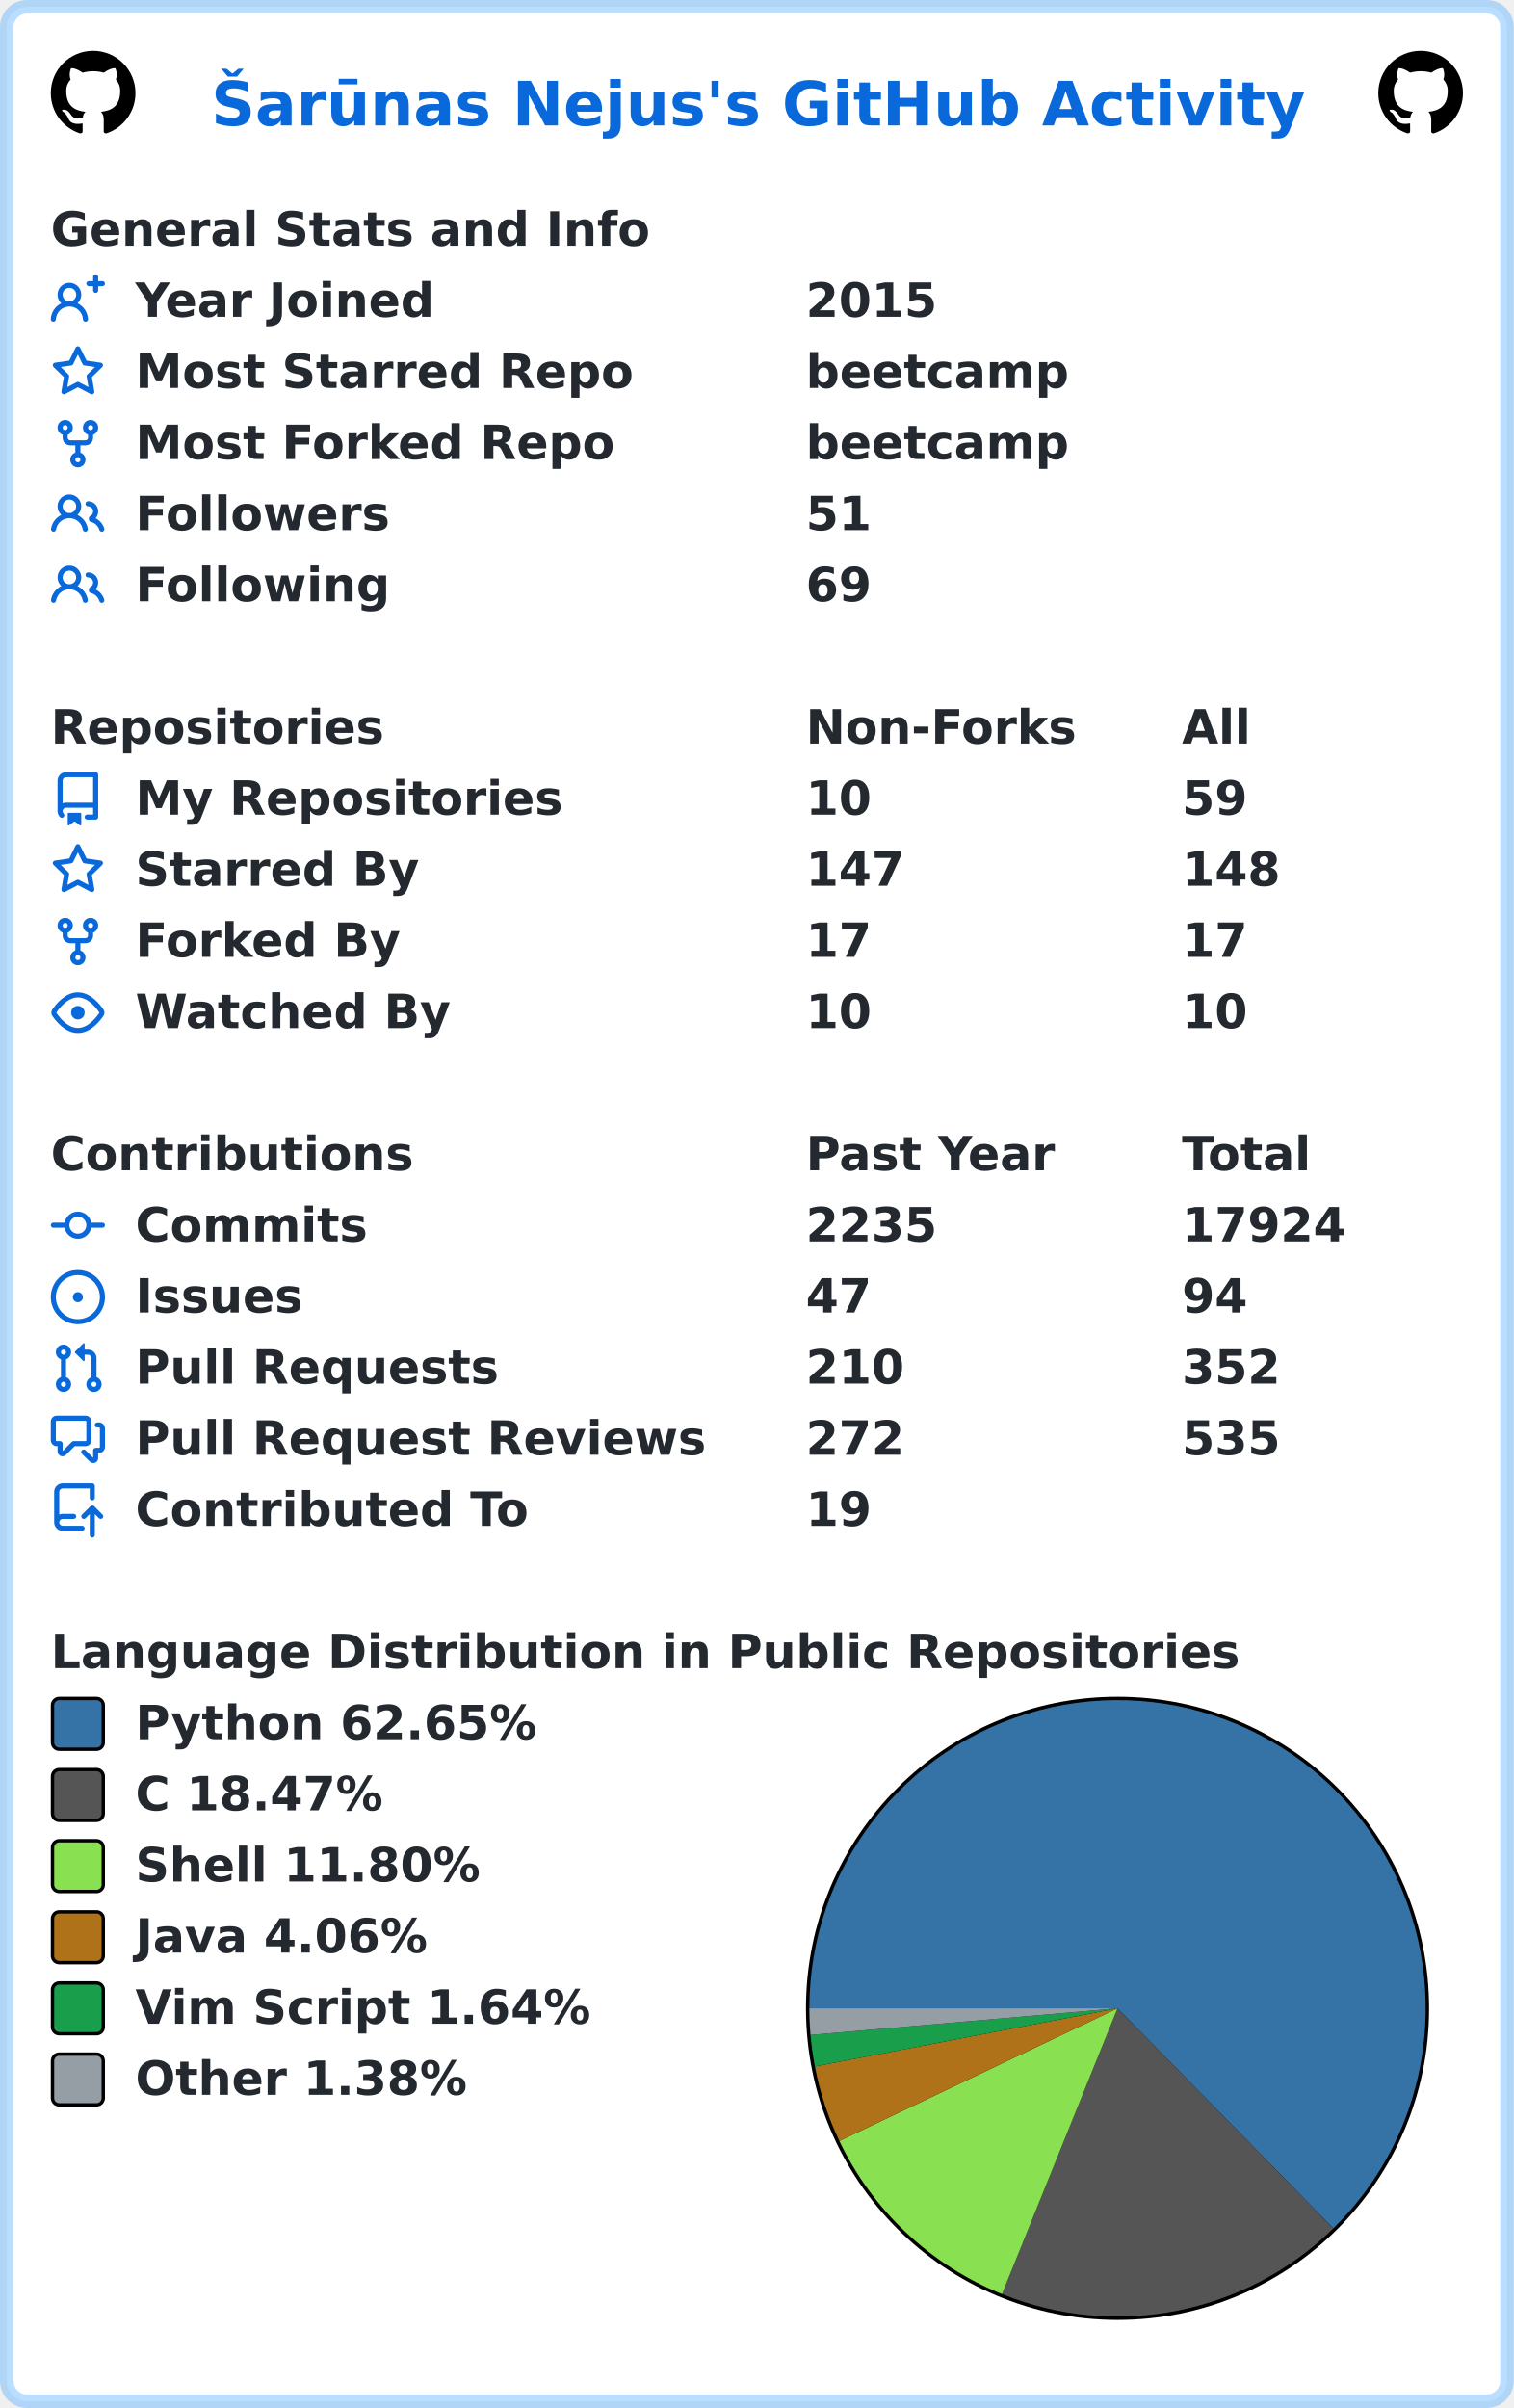
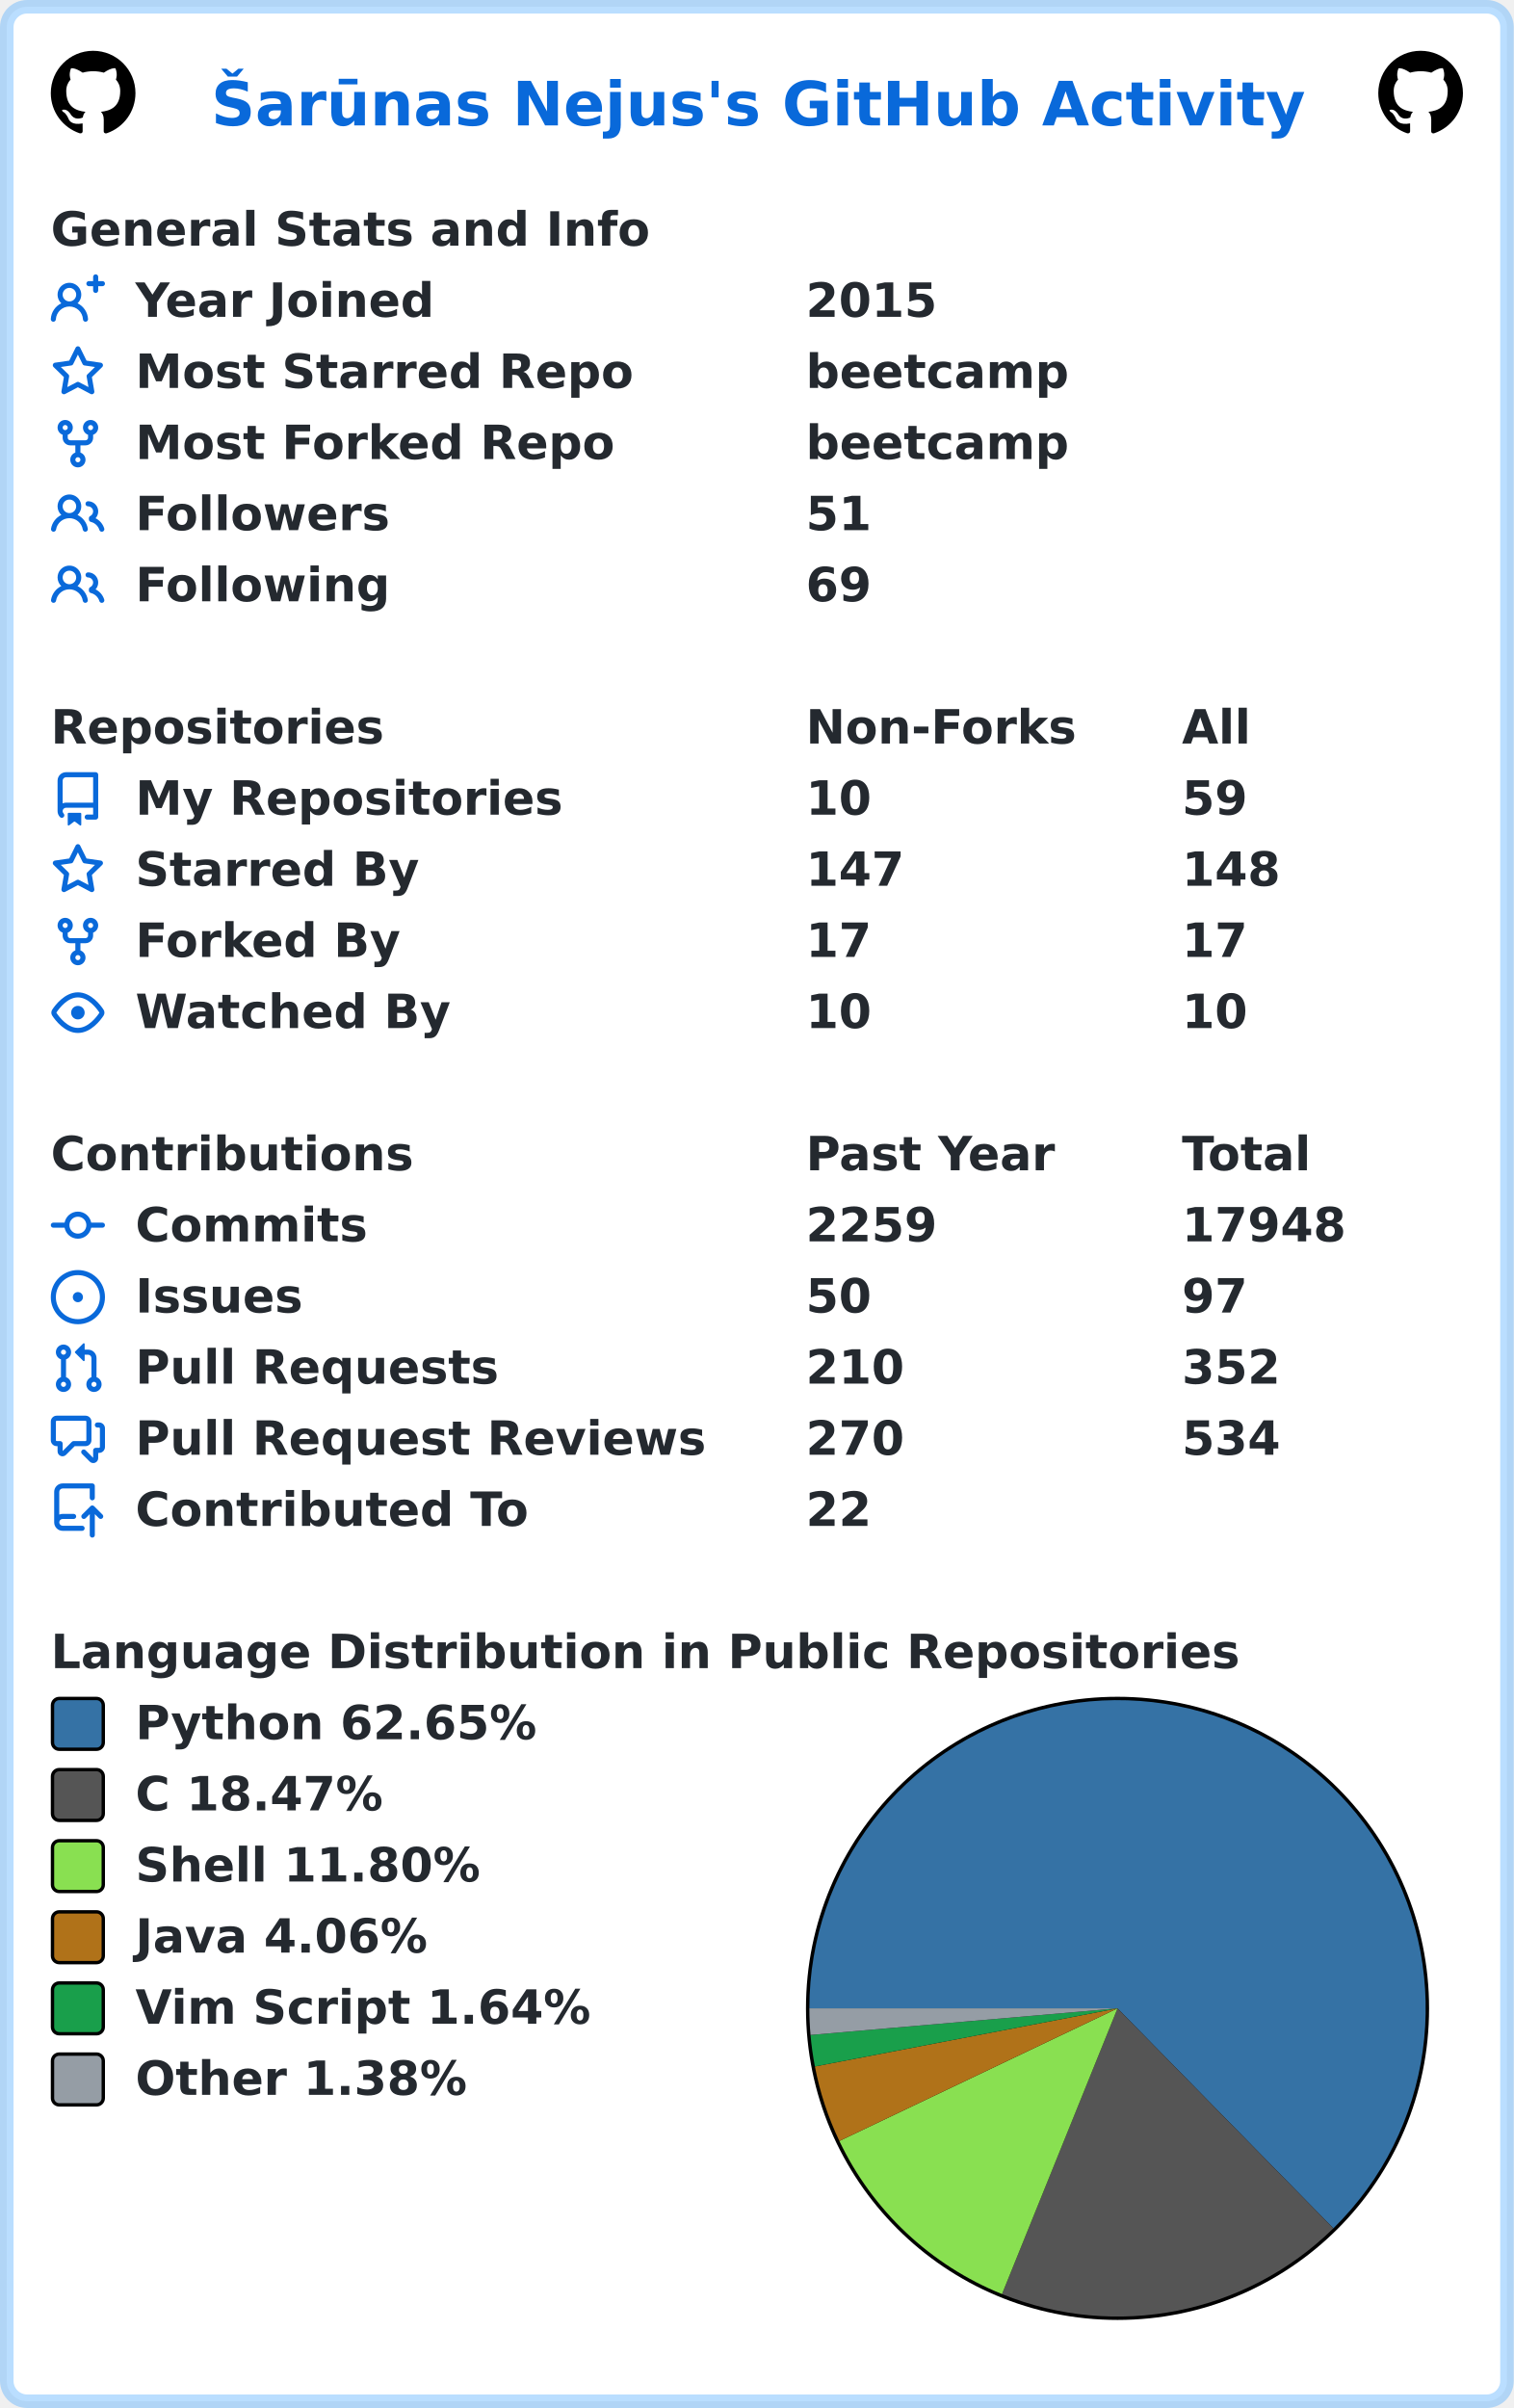
<svg xmlns="http://www.w3.org/2000/svg" width="447" height="711" viewBox="0 0 447 711" lang="en" xml:lang="en">
  <rect x="2" y="2" stroke-width="4" rx="6" width="443" height="707" stroke="rgba(84,174,255,0.4)" fill="#ffffff" />
  <g font-weight="600" font-size="110pt" font-family="Verdana,Geneva,DejaVu Sans,sans-serif" text-rendering="geometricPrecision">
    <text x="507" y="301" lengthAdjust="spacingAndGlyphs" textLength="2613" transform="scale(0.123)" fill="#0969da">Šarūnas Nejus's GitHub Activity</text>
    <svg x="15" y="15" width="25" height="25" viewBox="0 0 16 16">
      <path fill="#000000" fill-rule="evenodd" d="M8 0C3.58 0 0 3.58 0 8c0 3.54 2.29 6.53 5.47 7.59.4.07.55-.17.55-.38 0-.19-.01-.82-.01-1.49-2.01.37-2.53-.49-2.69-.94-.09-.23-.48-.94-.82-1.13-.28-.15-.68-.52-.01-.53.63-.01 1.08.58 1.23.82.72 1.21 1.87.87 2.33.66.07-.52.28-.87.51-1.07-1.78-.2-3.64-.89-3.64-3.95 0-.87.31-1.59.82-2.15-.08-.2-.36-1.02.08-2.12 0 0 .67-.21 2.2.82.64-.18 1.32-.27 2-.27.68 0 1.36.09 2 .27 1.53-1.04 2.2-.82 2.2-.82.44 1.1.16 1.92.08 2.12.51.56.82 1.27.82 2.15 0 3.07-1.87 3.75-3.65 3.95.29.25.54.73.54 1.48 0 1.07-.01 1.93-.01 2.2 0 .21.15.46.55.38A8.013 8.013 0 0016 8c0-4.42-3.58-8-8-8z" />
    </svg>
    <svg x="407" y="15" width="25" height="25" viewBox="0 0 16 16">
      <path fill="#000000" fill-rule="evenodd" d="M8 0C3.58 0 0 3.58 0 8c0 3.54 2.29 6.53 5.47 7.59.4.07.55-.17.55-.38 0-.19-.01-.82-.01-1.49-2.01.37-2.53-.49-2.69-.94-.09-.23-.48-.94-.82-1.13-.28-.15-.68-.52-.01-.53.63-.01 1.08.58 1.23.82.72 1.21 1.87.87 2.33.66.07-.52.28-.87.51-1.07-1.78-.2-3.64-.89-3.64-3.95 0-.87.31-1.59.82-2.15-.08-.2-.36-1.02.08-2.12 0 0 .67-.21 2.2.82.64-.18 1.32-.27 2-.27.68 0 1.36.09 2 .27 1.53-1.04 2.2-.82 2.2-.82.44 1.1.16 1.92.08 2.12.51.56.82 1.27.82 2.15 0 3.07-1.87 3.75-3.65 3.95.29.25.54.73.54 1.48 0 1.07-.01 1.93-.01 2.2 0 .21.15.46.55.38A8.013 8.013 0 0016 8c0-4.42-3.58-8-8-8z" />
    </svg>
    <g transform="translate(0, 60)" fill="#24292f">
      <g transform="translate(15, 0)">
        <g transform="scale(0.095)">
          <text x="0" y="132" textLength="1851" lengthAdjust="spacingAndGlyphs">General Stats and Info</text>
        </g>
      </g>
      <g transform="translate(15, 21)">
        <path fill="#0969da" fill-rule="evenodd" d="M13.25 0a.75.75 0 01.75.75V2h1.25a.75.75 0 010 1.5H14v1.25a.75.75 0 01-1.5 0V3.5h-1.25a.75.75 0 010-1.5h1.25V.75a.75.75 0 01.75-.75zM5.5 4a2 2 0 100 4 2 2 0 000-4zm2.4 4.548a3.5 3.5 0 10-4.799 0 5.527 5.527 0 00-3.1 4.66.75.75 0 101.498.085A4.01 4.01 0 015.5 9.5a4.01 4.01 0 014.001 3.793.75.75 0 101.498-.086 5.527 5.527 0 00-3.1-4.659z" />
        <g transform="scale(0.095)">
          <text lengthAdjust="spacingAndGlyphs" textLength="932" x="263" y="132">Year Joined</text>
          <text lengthAdjust="spacingAndGlyphs" textLength="420" x="2347" y="132">2015</text>
        </g>
      </g>
      <g transform="translate(15, 42)">
        <path fill="#0969da" fill-rule="evenodd" d="M8 .25a.75.75 0 01.673.418l1.882 3.815 4.21.612a.75.75 0 01.416 1.279l-3.046 2.97.719 4.192a.75.75 0 01-1.088.791L8 12.347l-3.766 1.98a.75.75 0 01-1.088-.79l.72-4.194L.818 6.374a.75.75 0 01.416-1.28l4.21-.611L7.327.668A.75.75 0 018 .25zm0 2.445L6.615 5.5a.75.75 0 01-.564.41l-3.097.45 2.24 2.184a.75.75 0 01.216.664l-.528 3.084 2.769-1.456a.75.75 0 01.698 0l2.77 1.456-.53-3.084a.75.75 0 01.216-.664l2.24-2.183-3.096-.45a.75.75 0 01-.564-.41L8 2.694v.001z" />
        <g transform="scale(0.095)">
          <text lengthAdjust="spacingAndGlyphs" textLength="1532" x="263" y="132">Most Starred Repo</text>
          <text lengthAdjust="spacingAndGlyphs" textLength="830" x="2347" y="132">beetcamp</text>
        </g>
      </g>
      <g transform="translate(15, 63)">
        <path fill="#0969da" fill-rule="evenodd" d="M5 3.25a.75.75 0 11-1.5 0 .75.75 0 011.5 0zm0 2.122a2.25 2.25 0 10-1.5 0v.878A2.25 2.25 0 005.75 8.5h1.5v2.128a2.251 2.251 0 101.5 0V8.5h1.5a2.25 2.25 0 002.25-2.25v-.878a2.25 2.25 0 10-1.5 0v.878a.75.75 0 01-.75.75h-4.5A.75.75 0 015 6.25v-.878zm3.75 7.378a.75.75 0 11-1.5 0 .75.75 0 011.5 0zm3-8.75a.75.75 0 100-1.5.75.75 0 000 1.5z" />
        <g transform="scale(0.095)">
          <text lengthAdjust="spacingAndGlyphs" textLength="1485" x="263" y="132">Most Forked Repo</text>
          <text lengthAdjust="spacingAndGlyphs" textLength="830" x="2347" y="132">beetcamp</text>
        </g>
      </g>
      <g transform="translate(15, 84)">
        <path fill="#0969da" fill-rule="evenodd" d="M5.5 3.5a2 2 0 100 4 2 2 0 000-4zM2 5.5a3.5 3.5 0 115.898 2.549 5.507 5.507 0 013.034 4.084.75.75 0 11-1.482.235 4.001 4.001 0 00-7.9 0 .75.75 0 01-1.482-.236A5.507 5.507 0 013.102 8.05 3.49 3.49 0 012 5.5zM11 4a.75.75 0 100 1.5 1.5 1.5 0 01.666 2.844.75.75 0 00-.416.672v.352a.75.75 0 00.574.73c1.2.289 2.162 1.2 2.522 2.372a.75.75 0 101.434-.44 5.01 5.01 0 00-2.56-3.012A3 3 0 0011 4z" />
        <g transform="scale(0.095)">
          <text lengthAdjust="spacingAndGlyphs" textLength="778" x="263" y="132">Followers</text>
          <text lengthAdjust="spacingAndGlyphs" textLength="210" x="2347" y="132">51</text>
        </g>
      </g>
      <g transform="translate(15, 105)">
        <path fill="#0969da" fill-rule="evenodd" d="M5.5 3.5a2 2 0 100 4 2 2 0 000-4zM2 5.5a3.5 3.5 0 115.898 2.549 5.507 5.507 0 013.034 4.084.75.75 0 11-1.482.235 4.001 4.001 0 00-7.9 0 .75.75 0 01-1.482-.236A5.507 5.507 0 013.102 8.05 3.49 3.49 0 012 5.5zM11 4a.75.75 0 100 1.5 1.5 1.5 0 01.666 2.844.75.75 0 00-.416.672v.352a.75.75 0 00.574.73c1.2.289 2.162 1.2 2.522 2.372a.75.75 0 101.434-.44 5.01 5.01 0 00-2.56-3.012A3 3 0 0011 4z" />
        <g transform="scale(0.095)">
          <text lengthAdjust="spacingAndGlyphs" textLength="780" x="263" y="132">Following</text>
          <text lengthAdjust="spacingAndGlyphs" textLength="210" x="2347" y="132">69</text>
        </g>
      </g>
    </g>
    <g transform="translate(0, 207)" fill="#24292f">
      <g transform="translate(15, 0)">
        <g transform="scale(0.095)">
          <text x="0" y="132" textLength="1020" lengthAdjust="spacingAndGlyphs">Repositories</text>
          <text x="2347" y="132" textLength="832" lengthAdjust="spacingAndGlyphs">Non-Forks</text>
          <text x="3516" y="132" textLength="206" lengthAdjust="spacingAndGlyphs">All</text>
        </g>
      </g>
      <g transform="translate(15, 21)">
        <path fill="#0969da" fill-rule="evenodd" d="M2 2.5A2.5 2.5 0 014.5 0h8.75a.75.75 0 01.75.75v12.5a.75.75 0 01-.75.75h-2.5a.75.75 0 110-1.5h1.75v-2h-8a1 1 0 00-.714 1.7.75.75 0 01-1.072 1.05A2.495 2.495 0 012 11.5v-9zm10.5-1V9h-8c-.356 0-.694.074-1 .208V2.5a1 1 0 011-1h8zM5 12.25v3.25a.25.25 0 00.4.2l1.45-1.087a.25.25 0 01.3 0L8.6 15.7a.25.25 0 00.4-.2v-3.25a.25.25 0 00-.25-.25h-3.5a.25.25 0 00-.25.25z" />
        <g transform="scale(0.095)">
          <text lengthAdjust="spacingAndGlyphs" textLength="1312" x="263" y="132">My Repositories</text>
          <text lengthAdjust="spacingAndGlyphs" textLength="210" x="2347" y="132">10</text>
          <text lengthAdjust="spacingAndGlyphs" textLength="210" x="3516" y="132">59</text>
        </g>
      </g>
      <g transform="translate(15, 42)">
        <path fill="#0969da" fill-rule="evenodd" d="M8 .25a.75.75 0 01.673.418l1.882 3.815 4.21.612a.75.75 0 01.416 1.279l-3.046 2.97.719 4.192a.75.75 0 01-1.088.791L8 12.347l-3.766 1.98a.75.75 0 01-1.088-.79l.72-4.194L.818 6.374a.75.75 0 01.416-1.28l4.21-.611L7.327.668A.75.75 0 018 .25zm0 2.445L6.615 5.5a.75.75 0 01-.564.41l-3.097.45 2.24 2.184a.75.75 0 01.216.664l-.528 3.084 2.769-1.456a.75.75 0 01.698 0l2.77 1.456-.53-3.084a.75.75 0 01.216-.664l2.24-2.183-3.096-.45a.75.75 0 01-.564-.41L8 2.694v.001z" />
        <g transform="scale(0.095)">
          <text lengthAdjust="spacingAndGlyphs" textLength="874" x="263" y="132">Starred By</text>
          <text lengthAdjust="spacingAndGlyphs" textLength="315" x="2347" y="132">147</text>
          <text lengthAdjust="spacingAndGlyphs" textLength="315" x="3516" y="132">148</text>
        </g>
      </g>
      <g transform="translate(15, 63)">
        <path fill="#0969da" fill-rule="evenodd" d="M5 3.25a.75.75 0 11-1.5 0 .75.75 0 011.5 0zm0 2.122a2.25 2.25 0 10-1.5 0v.878A2.25 2.25 0 005.75 8.5h1.5v2.128a2.251 2.251 0 101.5 0V8.5h1.5a2.25 2.25 0 002.25-2.25v-.878a2.25 2.25 0 10-1.5 0v.878a.75.75 0 01-.75.75h-4.5A.75.75 0 015 6.25v-.878zm3.75 7.378a.75.75 0 11-1.5 0 .75.75 0 011.5 0zm3-8.75a.75.75 0 100-1.5.75.75 0 000 1.5z" />
        <g transform="scale(0.095)">
          <text lengthAdjust="spacingAndGlyphs" textLength="828" x="263" y="132">Forked By</text>
          <text lengthAdjust="spacingAndGlyphs" textLength="210" x="2347" y="132">17</text>
          <text lengthAdjust="spacingAndGlyphs" textLength="210" x="3516" y="132">17</text>
        </g>
      </g>
      <g transform="translate(15, 84)">
        <path fill="#0969da" fill-rule="evenodd" d="M1.679 7.932c.412-.621 1.242-1.75 2.366-2.717C5.175 4.242 6.527 3.5 8 3.5c1.473 0 2.824.742 3.955 1.715 1.124.967 1.954 2.096 2.366 2.717a.119.119 0 010 .136c-.412.621-1.242 1.75-2.366 2.717C10.825 11.758 9.473 12.5 8 12.5c-1.473 0-2.824-.742-3.955-1.715C2.92 9.818 2.09 8.69 1.679 8.068a.119.119 0 010-.136zM8 2c-1.981 0-3.67.992-4.933 2.078C1.797 5.169.88 6.423.43 7.1a1.619 1.619 0 000 1.798c.45.678 1.367 1.932 2.637 3.024C4.329 13.008 6.019 14 8 14c1.981 0 3.67-.992 4.933-2.078 1.27-1.091 2.187-2.345 2.637-3.023a1.619 1.619 0 000-1.798c-.45-.678-1.367-1.932-2.637-3.023C11.671 2.992 9.981 2 8 2zm0 8a2 2 0 100-4 2 2 0 000 4z" />
        <g transform="scale(0.095)">
          <text lengthAdjust="spacingAndGlyphs" textLength="993" x="263" y="132">Watched By</text>
          <text lengthAdjust="spacingAndGlyphs" textLength="210" x="2347" y="132">10</text>
          <text lengthAdjust="spacingAndGlyphs" textLength="210" x="3516" y="132">10</text>
        </g>
      </g>
    </g>
    <g transform="translate(0, 333)" fill="#24292f">
      <g transform="translate(15, 0)">
        <g transform="scale(0.095)">
          <text x="0" y="132" textLength="1112" lengthAdjust="spacingAndGlyphs">Contributions</text>
          <text x="2347" y="132" textLength="774" lengthAdjust="spacingAndGlyphs">Past Year</text>
          <text x="3516" y="132" textLength="414" lengthAdjust="spacingAndGlyphs">Total</text>
        </g>
      </g>
      <g transform="translate(15, 21)">
        <path fill="#0969da" fill-rule="evenodd" d="M10.5 7.75a2.5 2.5 0 11-5 0 2.5 2.5 0 015 0zm1.43.75a4.002 4.002 0 01-7.86 0H.75a.75.75 0 110-1.5h3.32a4.001 4.001 0 017.86 0h3.32a.75.75 0 110 1.5h-3.32z" />
        <g transform="scale(0.095)">
          <text lengthAdjust="spacingAndGlyphs" textLength="734" x="263" y="132">Commits</text>
-           <text lengthAdjust="spacingAndGlyphs" textLength="420" x="2347" y="132">2235</text>
-           <text lengthAdjust="spacingAndGlyphs" textLength="525" x="3516" y="132">17924</text>
+           <text lengthAdjust="spacingAndGlyphs" textLength="420" x="2347" y="132">2259</text>
+           <text lengthAdjust="spacingAndGlyphs" textLength="525" x="3516" y="132">17948</text>
        </g>
      </g>
      <g transform="translate(15, 42)">
        <path fill="#0969da" d="M8 9.5a1.5 1.5 0 100-3 1.5 1.5 0 000 3z" />
        <path fill="#0969da" fill-rule="evenodd" d="M8 0a8 8 0 100 16A8 8 0 008 0zM1.5 8a6.5 6.5 0 1113 0 6.5 6.5 0 01-13 0z" />
        <g transform="scale(0.095)">
          <text lengthAdjust="spacingAndGlyphs" textLength="512" x="263" y="132">Issues</text>
-           <text lengthAdjust="spacingAndGlyphs" textLength="210" x="2347" y="132">47</text>
-           <text lengthAdjust="spacingAndGlyphs" textLength="210" x="3516" y="132">94</text>
+           <text lengthAdjust="spacingAndGlyphs" textLength="210" x="2347" y="132">50</text>
+           <text lengthAdjust="spacingAndGlyphs" textLength="210" x="3516" y="132">97</text>
        </g>
      </g>
      <g transform="translate(15, 63)">
        <path fill="#0969da" fill-rule="evenodd" d="M7.177 3.073L9.573.677A.25.25 0 0110 .854v4.792a.25.25 0 01-.427.177L7.177 3.427a.25.25 0 010-.354zM3.75 2.5a.75.75 0 100 1.5.75.75 0 000-1.5zm-2.25.75a2.25 2.25 0 113 2.122v5.256a2.251 2.251 0 11-1.5 0V5.372A2.25 2.25 0 011.5 3.25zM11 2.5h-1V4h1a1 1 0 011 1v5.628a2.251 2.251 0 101.5 0V5A2.5 2.5 0 0011 2.5zm1 10.25a.75.75 0 111.5 0 .75.75 0 01-1.5 0zM3.75 12a.75.75 0 100 1.5.75.75 0 000-1.5z" />
        <g transform="scale(0.095)">
          <text lengthAdjust="spacingAndGlyphs" textLength="1113" x="263" y="132">Pull Requests</text>
          <text lengthAdjust="spacingAndGlyphs" textLength="315" x="2347" y="132">210</text>
          <text lengthAdjust="spacingAndGlyphs" textLength="315" x="3516" y="132">352</text>
        </g>
      </g>
      <g transform="translate(15, 84)">
        <path fill="#0969da" fill-rule="evenodd" d="M1.5 2.75a.25.25 0 01.25-.25h8.5a.25.25 0 01.25.25v5.5a.25.25 0 01-.25.25h-3.5a.75.75 0 00-.53.22L3.5 11.44V9.25a.75.75 0 00-.75-.75h-1a.25.25 0 01-.25-.25v-5.5zM1.75 1A1.75 1.75 0 000 2.75v5.5C0 9.216.784 10 1.75 10H2v1.543a1.457 1.457 0 002.487 1.03L7.061 10h3.189A1.75 1.75 0 0012 8.25v-5.5A1.75 1.75 0 0010.25 1h-8.5zM14.5 4.75a.25.25 0 00-.25-.25h-.5a.75.75 0 110-1.5h.5c.966 0 1.75.784 1.75 1.75v5.5A1.75 1.75 0 0114.25 12H14v1.543a1.457 1.457 0 01-2.487 1.03L9.22 12.28a.75.75 0 111.06-1.06l2.22 2.22v-2.19a.75.75 0 01.75-.75h1a.25.25 0 00.25-.25v-5.5z" />
        <g transform="scale(0.095)">
          <text lengthAdjust="spacingAndGlyphs" textLength="1762" x="263" y="132">Pull Request Reviews</text>
-           <text lengthAdjust="spacingAndGlyphs" textLength="315" x="2347" y="132">272</text>
-           <text lengthAdjust="spacingAndGlyphs" textLength="315" x="3516" y="132">535</text>
+           <text lengthAdjust="spacingAndGlyphs" textLength="315" x="2347" y="132">270</text>
+           <text lengthAdjust="spacingAndGlyphs" textLength="315" x="3516" y="132">534</text>
        </g>
      </g>
      <g transform="translate(15, 105)">
        <path fill="#0969da" fill-rule="evenodd" d="M1 2.5A2.5 2.5 0 013.5 0h8.75a.75.75 0 01.75.75v3.5a.75.75 0 01-1.5 0V1.5h-8a1 1 0 00-1 1v6.708A2.492 2.492 0 013.5 9h3.25a.75.75 0 010 1.5H3.5a1 1 0 100 2h5.75a.75.75 0 010 1.5H3.5A2.5 2.5 0 011 11.5v-9zm13.23 7.79a.75.75 0 001.06-1.06l-2.505-2.505a.75.75 0 00-1.06 0L9.22 9.229a.75.75 0 001.06 1.061l1.225-1.224v6.184a.75.75 0 001.5 0V9.066l1.224 1.224z" />
        <g transform="scale(0.095)">
          <text lengthAdjust="spacingAndGlyphs" textLength="1234" x="263" y="132">Contributed To</text>
-           <text lengthAdjust="spacingAndGlyphs" textLength="210" x="2347" y="132">19</text>
+           <text lengthAdjust="spacingAndGlyphs" textLength="210" x="2347" y="132">22</text>
        </g>
      </g>
    </g>
    <g transform="translate(0, 480)" fill="#24292f">
      <g transform="translate(15, 0)">
        <g transform="scale(0.095)">
          <text x="0" y="132" textLength="3652" lengthAdjust="spacingAndGlyphs">Language Distribution in Public Repositories</text>
        </g>
      </g>
      <g transform="translate(238, 21)">
        <circle cx="92" cy="92" r="92" fill="#000000" />
      </g>
      <g transform="translate(239, 22)">
        <path fill-rule="evenodd" fill="#3572A5" d="M 0.0,91 A 91 91 0 1 1 154.737 155.951 L 91,91 Z" />
        <path fill-rule="evenodd" fill="#555555" d="M 154.737,155.951 A 91 91 0 0 1 56.885 175.363 L 91,91 Z" />
        <path fill-rule="evenodd" fill="#89e051" d="M 56.885,175.363 A 91 91 0 0 1 8.858 130.161 L 91,91 Z" />
        <path fill-rule="evenodd" fill="#b07219" d="M 8.858,130.161 A 91 91 0 0 1 1.632 108.155 L 91,91 Z" />
        <path fill-rule="evenodd" fill="#199f4b" d="M 1.632,108.155 A 91 91 0 0 1 0.34 98.854 L 91,91 Z" />
        <path fill-rule="evenodd" fill="#959da5" d="M 0.34,98.854 A 91 91 0 0 1 0.0 91 L 91,91 Z" />
      </g>
      <g transform="translate(15, 21)">
        <rect x="0.5" y="0.5" rx="2" width="15" height="15" fill="#3572A5" stroke-width="1" stroke="#000000" />
        <text transform="scale(0.095)" x="263" y="132" textLength="1254" lengthAdjust="spacingAndGlyphs">Python 62.65%</text>
      </g>
      <g transform="translate(15, 42)">
        <rect x="0.5" y="0.5" rx="2" width="15" height="15" fill="#555555" stroke-width="1" stroke="#000000" />
        <text transform="scale(0.095)" x="263" y="132" textLength="798" lengthAdjust="spacingAndGlyphs">C 18.47%</text>
      </g>
      <g transform="translate(15, 63)">
        <rect x="0.5" y="0.5" rx="2" width="15" height="15" fill="#89e051" stroke-width="1" stroke="#000000" />
        <text transform="scale(0.095)" x="263" y="132" textLength="1088" lengthAdjust="spacingAndGlyphs">Shell 11.80%</text>
      </g>
      <g transform="translate(15, 84)">
        <rect x="0.5" y="0.5" rx="2" width="15" height="15" fill="#b07219" stroke-width="1" stroke="#000000" />
        <text transform="scale(0.095)" x="263" y="132" textLength="933" lengthAdjust="spacingAndGlyphs">Java 4.06%</text>
      </g>
      <g transform="translate(15, 105)">
        <rect x="0.5" y="0.5" rx="2" width="15" height="15" fill="#199f4b" stroke-width="1" stroke="#000000" />
        <text transform="scale(0.095)" x="263" y="132" textLength="1428" lengthAdjust="spacingAndGlyphs">Vim Script 1.64%</text>
      </g>
      <g transform="translate(15, 126)">
        <rect x="0.5" y="0.5" rx="2" width="15" height="15" fill="#959da5" stroke-width="1" stroke="#000000" />
        <text transform="scale(0.095)" x="263" y="132" textLength="1047" lengthAdjust="spacingAndGlyphs">Other 1.38%</text>
      </g>
    </g>
  </g>
</svg>
